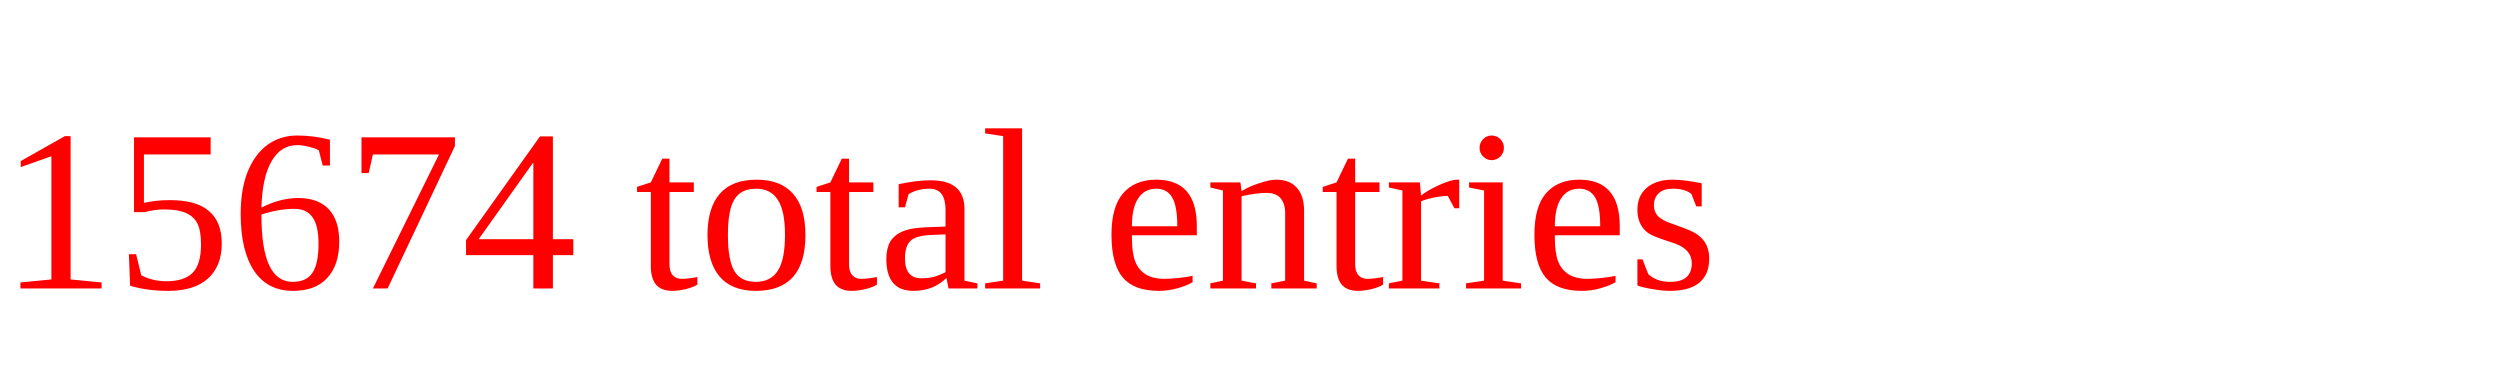
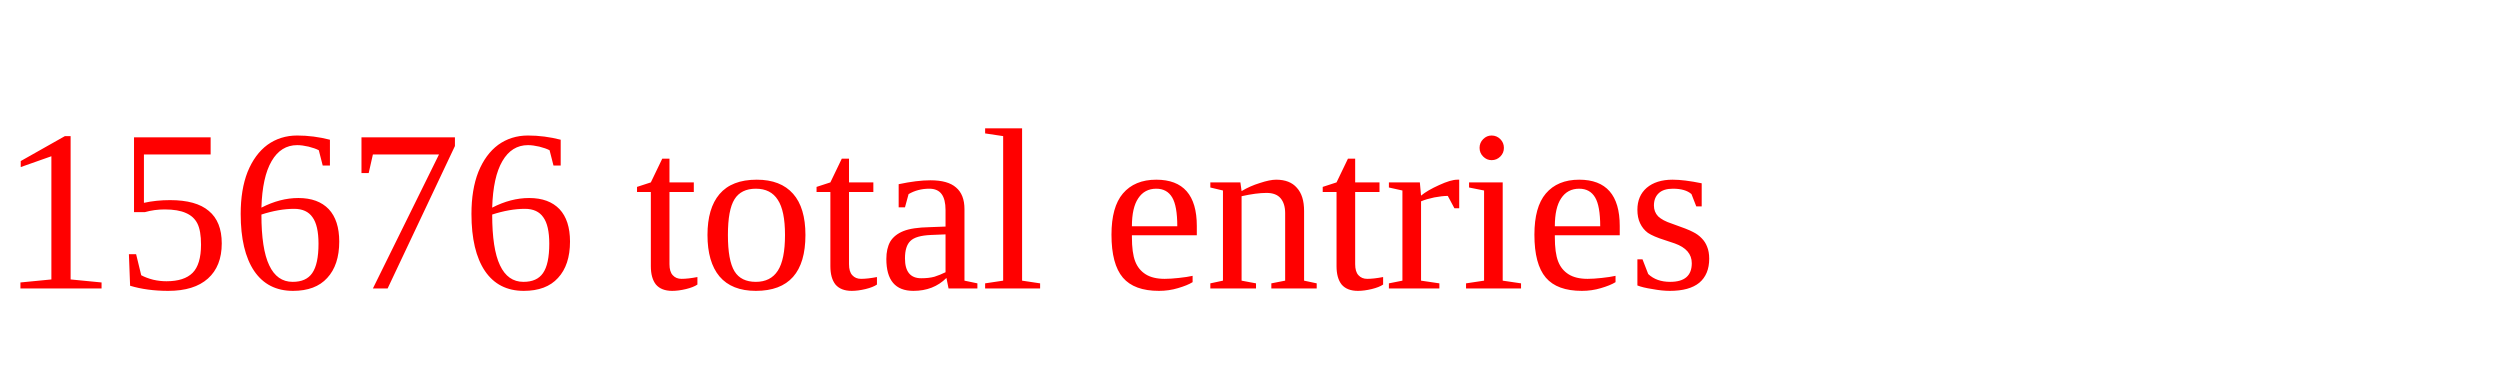
<svg xmlns="http://www.w3.org/2000/svg" height="20" width="130" version="1.1">
-   <text x="0" y="15" fill="red">15674 total entries</text>
+   <text x="0" y="15" fill="red">15676 total entries</text>
</svg>
